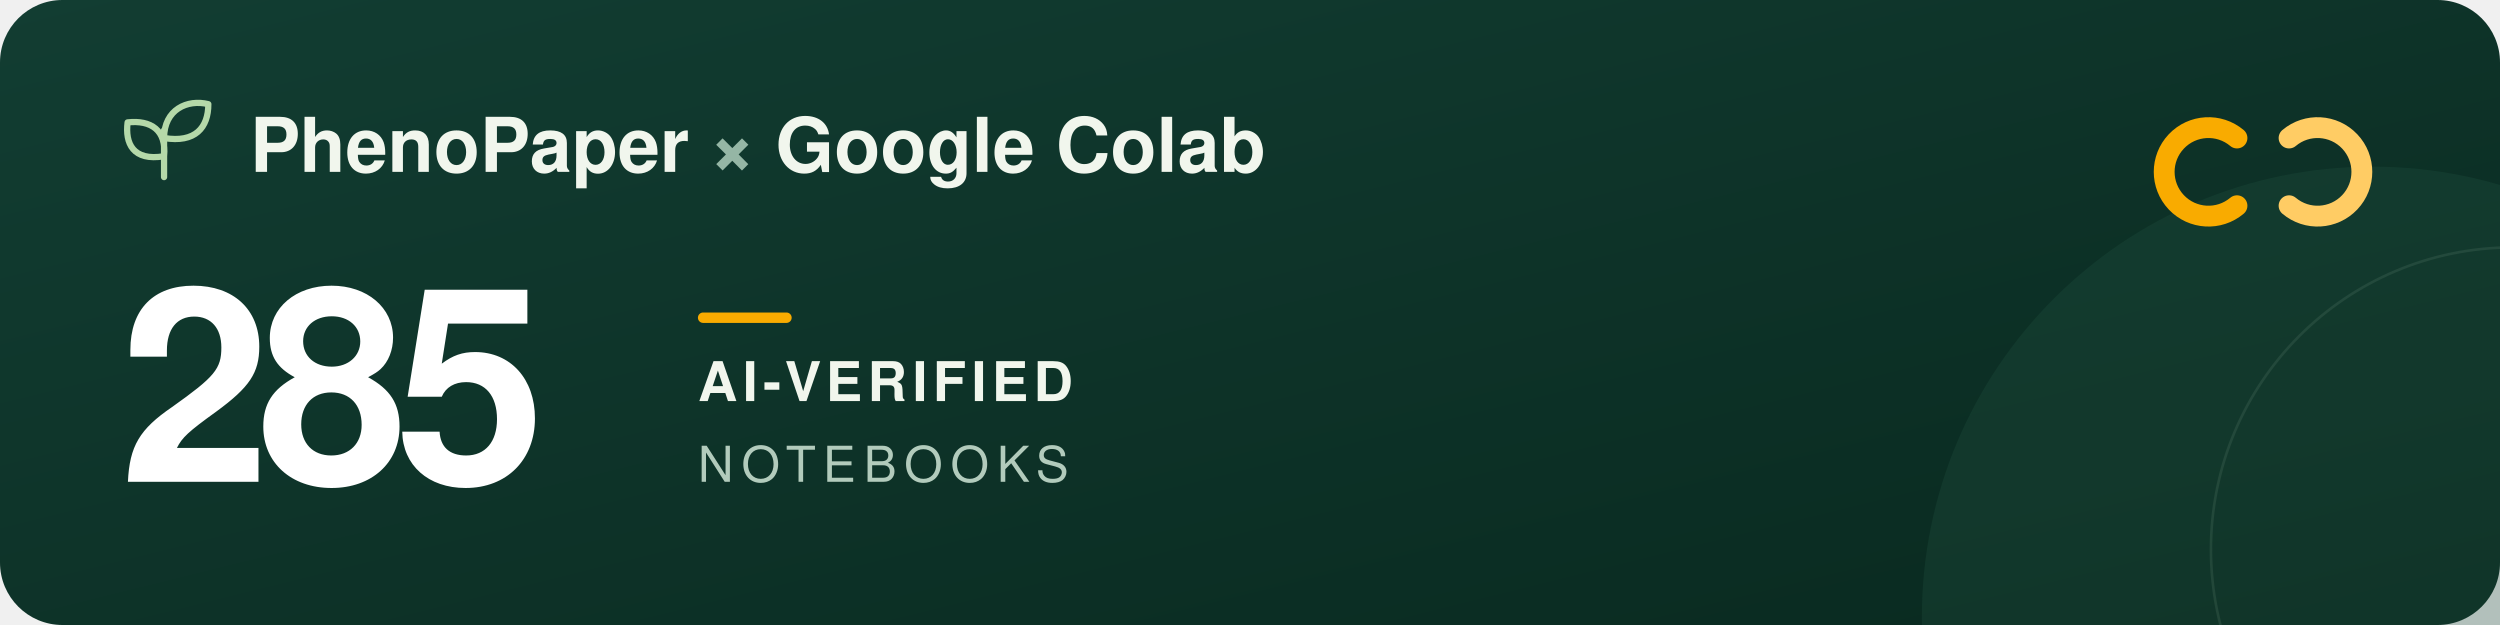
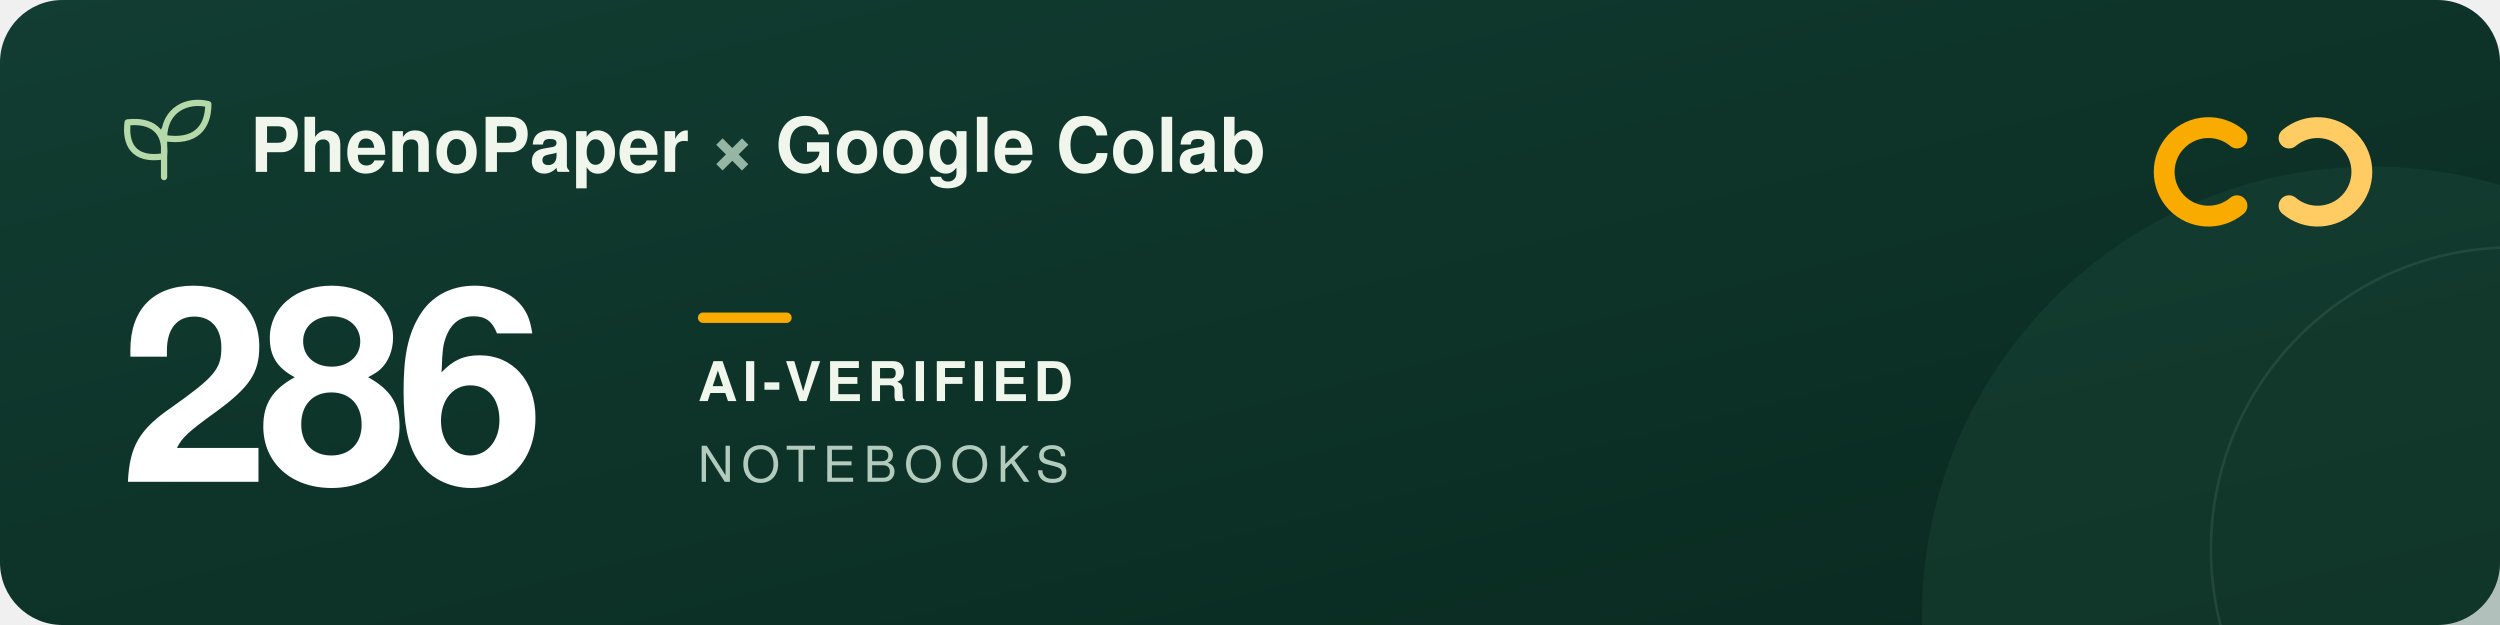
<svg xmlns="http://www.w3.org/2000/svg" width="960" height="240" viewBox="0 0 960 240" role="img" aria-labelledby="title description">
  <defs>
    <linearGradient id="forest" x2="1" y2="1">
      <stop stop-color="#123d32" />
      <stop offset="1" stop-color="#09291f" />
    </linearGradient>
  </defs>
  <rect width="960" height="240" rx="24" fill="url(#forest)" />
  <circle cx="911" cy="237" r="173" fill="#205240" opacity=".3" />
  <circle cx="965" cy="211" r="116" fill="none" stroke="#a5c6ad" stroke-opacity=".12" />
  <g transform="translate(48 39)" fill="none" stroke="#b5d9a9" stroke-width="2.4" stroke-linecap="round" stroke-linejoin="round">
    <path d="M15 29V11M15 21C3 23 0 16 1 8c9-1 15 3 14 13ZM15 14C15 3 24-1 32 1c0 9-5 15-17 13Z" />
  </g>
  <g font-family="-apple-system, BlinkMacSystemFont, 'Segoe UI', Helvetica, Arial, sans-serif">
    <text x="96" y="66" fill="#f1f6ed" font-size="29" font-weight="600">PhenoPaper <tspan fill="#95b6a5">×</tspan> Google Colab</text>
-     <text x="46" y="185" fill="#ffffff" font-size="104" font-weight="700" letter-spacing="-5">285</text>
+     <text x="46" y="185" fill="#ffffff" font-size="104" font-weight="700" letter-spacing="-5">286</text>
    <rect x="268" y="120" width="36" height="4" rx="2" fill="#f9ab00" />
    <text x="268" y="154" fill="#f1f6ed" font-size="21" font-weight="600" letter-spacing="2">AI-VERIFIED</text>
    <text x="268" y="185" fill="#b2cbbc" font-size="19" font-weight="500" letter-spacing="3">NOTEBOOKS</text>
  </g>
  <g transform="translate(832 44)" fill="none" stroke-width="8" stroke-linecap="round">
    <path d="M27 9a17 17 0 1 0 0 26" stroke="#f9ab00" />
    <path d="M47 9a17 17 0 1 1 0 26" stroke="#ffcc64" />
  </g>
</svg>
